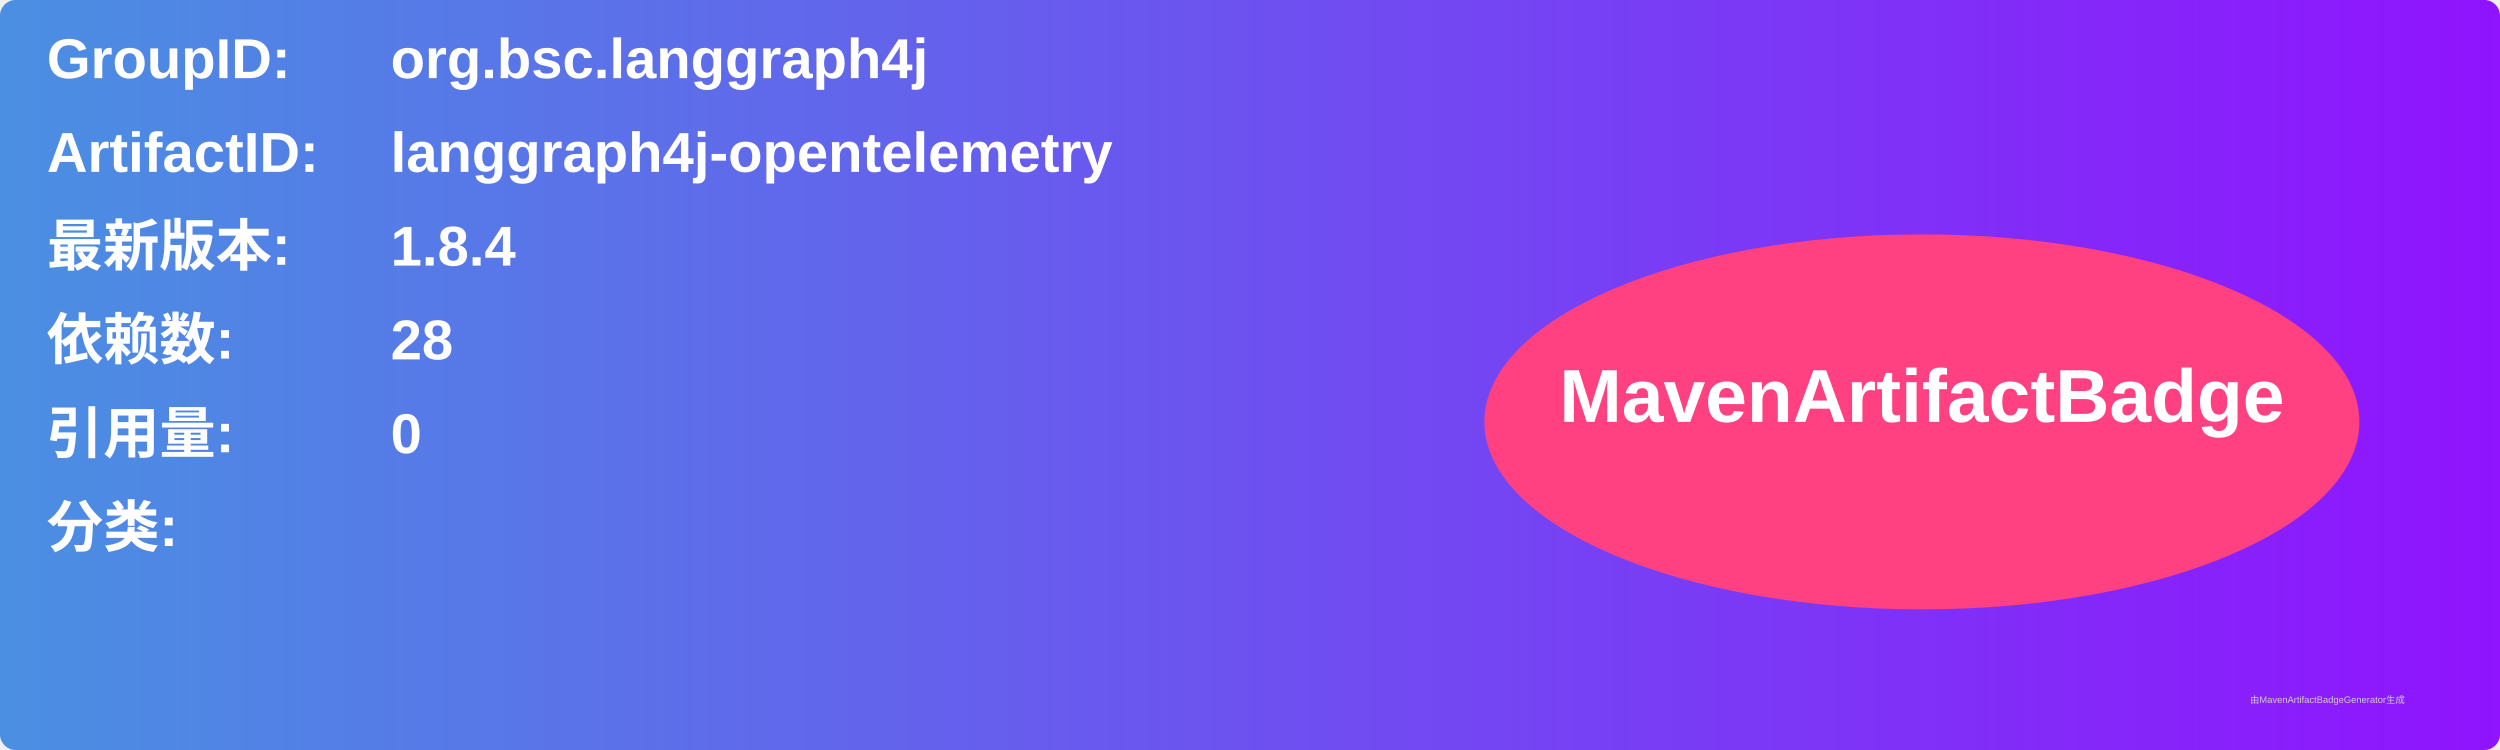
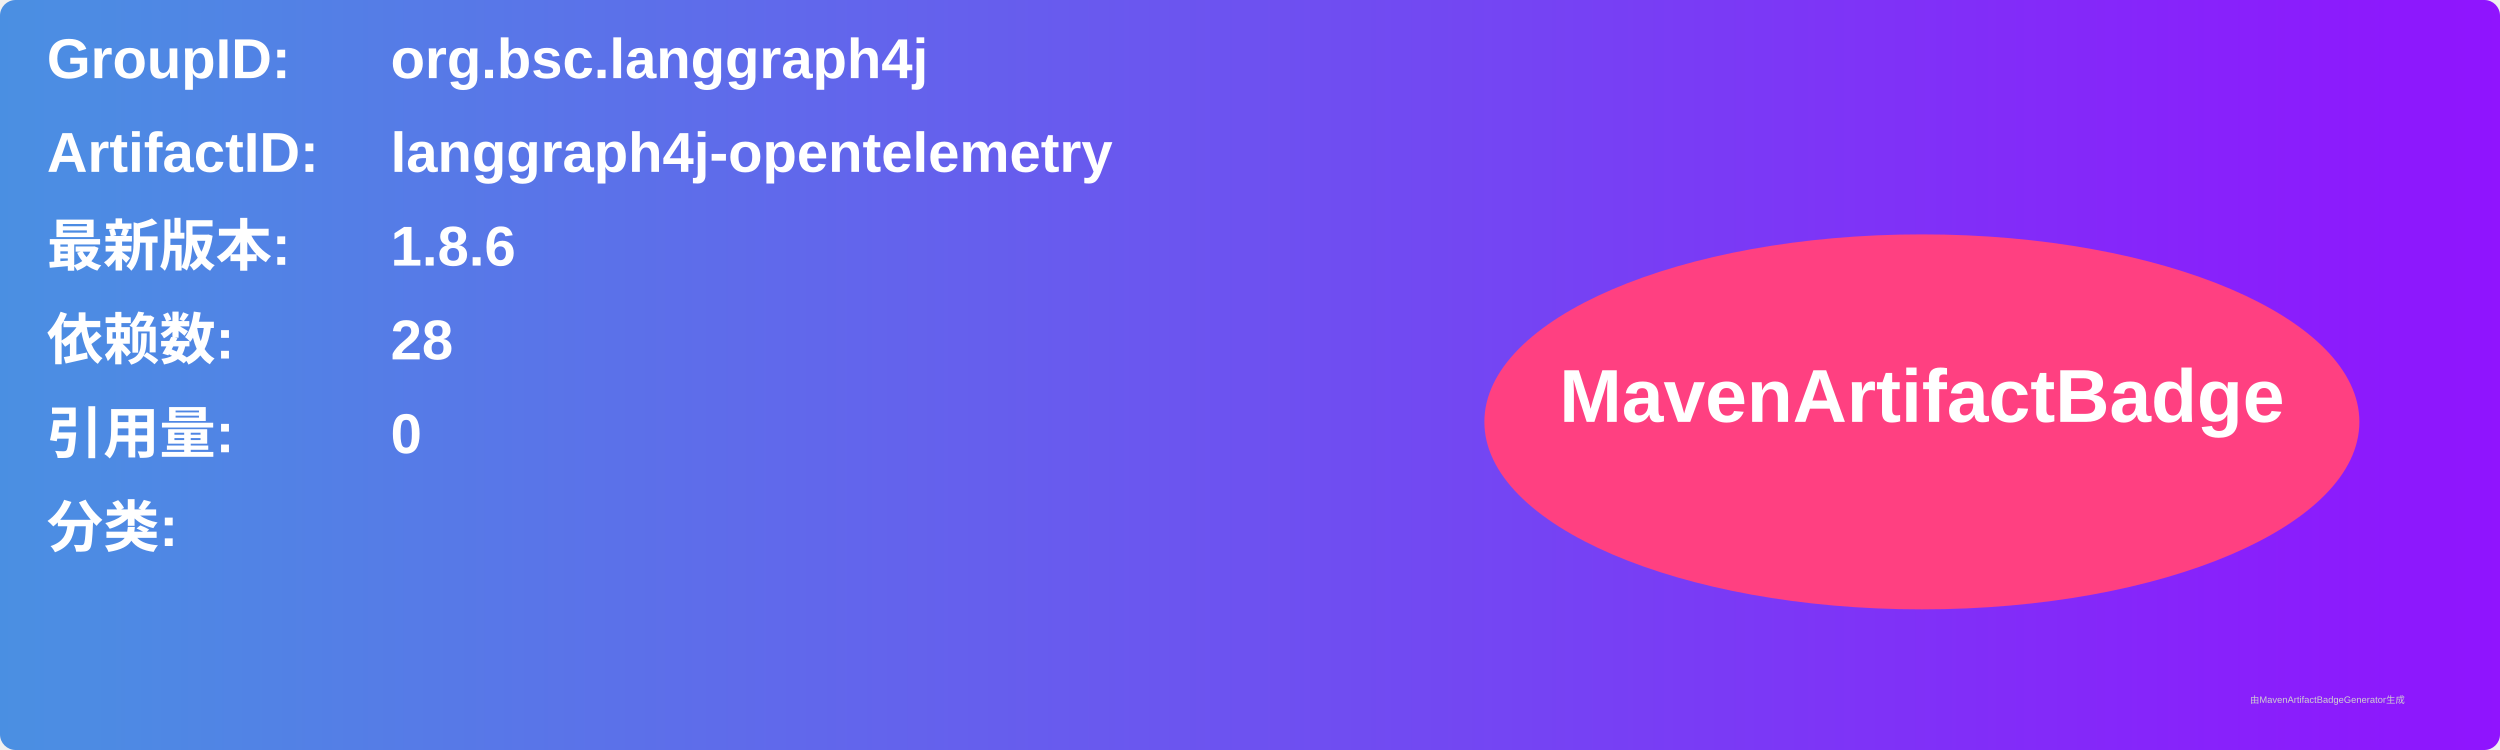
<svg xmlns="http://www.w3.org/2000/svg" width="800" height="240" viewBox="0 0 800 240">
  <linearGradient id="grad" x1="0%" y1="0%" x2="100%" y2="0%">
    <stop offset="0%" stop-color="#4a90e2" />
    <stop offset="100%" stop-color="#9013fe" />
  </linearGradient>
  <rect width="100%" height="100%" rx="5" ry="5" fill="url(#grad)" />
  <g transform="translate(15, 15)">
    <text x="0" y="10" font-family="Arial" font-size="18" fill="white" font-weight="bold" width="260">GroupID:</text>
    <text x="110" y="10" font-family="Arial" font-size="18" fill="white" font-weight="bold" width="460">org.bsc.langgraph4j</text>
    <text x="0" y="40" font-family="Arial" font-size="18" fill="white" font-weight="bold" width="260">ArtifactID:</text>
    <text x="110" y="40" font-family="Arial" font-size="18" fill="white" font-weight="bold" width="460">langgraph4j-opentelemetry</text>
    <text x="0" y="70" font-family="Arial" font-size="18" fill="white" font-weight="bold">最新版本:</text>
    <text x="110" y="70" font-family="Arial" font-size="18" fill="white" font-weight="bold">
-       <tspan font-weight="bold">1.8.4</tspan>
+       <tspan font-weight="bold">1.8.6</tspan>
    </text>
    <text x="0" y="100" font-family="Arial" font-size="18" fill="white" font-weight="bold">依赖数: </text>
    <text x="110" y="100" font-family="Arial" font-size="18" fill="white">
      <tspan font-weight="bold">28</tspan>
    </text>
    <text x="0" y="130" font-family="Arial" font-size="18" fill="white" font-weight="bold">引用量: </text>
    <text x="110" y="130" font-family="Arial" font-size="18" fill="white">
      <tspan font-weight="bold">0</tspan>
    </text>
    <text x="0" y="160" font-family="Arial" font-size="18" fill="white" font-weight="bold">分类:</text>
    <text x="10" y="190" font-family="Arial" font-size="10" fill="white">
      <tspan font-weight="bold" />
    </text>
    <ellipse cx="600" cy="120" rx="140" ry="60" fill="#ff4081" />
    <text x="600" y="120" text-anchor="middle" font-family="Arial" font-size="24" fill="white" font-weight="bold">MavenArtifactBadge</text>
  </g>
  <text x="720" y="225" font-family="Arial" font-size="3" fill="#d0d0d0">由MavenArtifactBadgeGenerator生成</text>
</svg>
